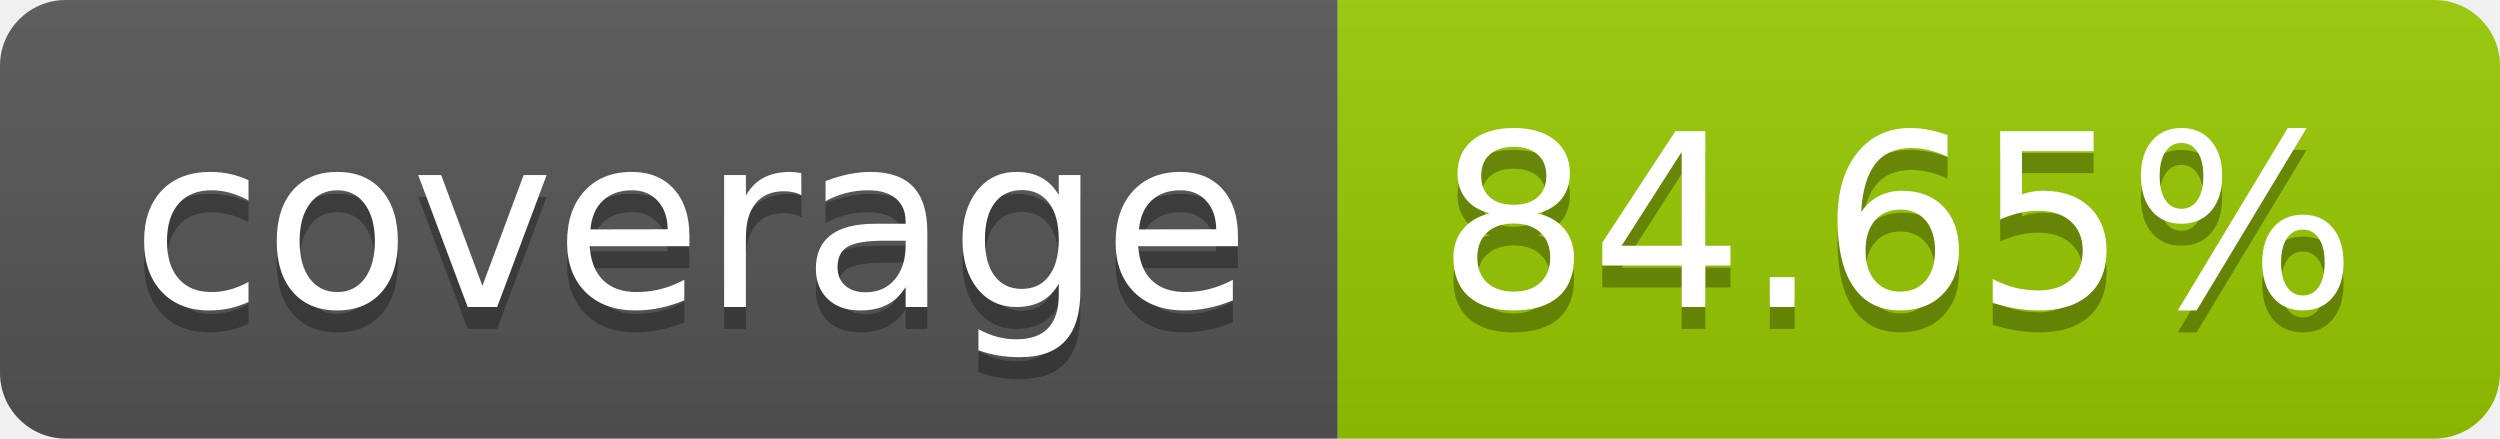
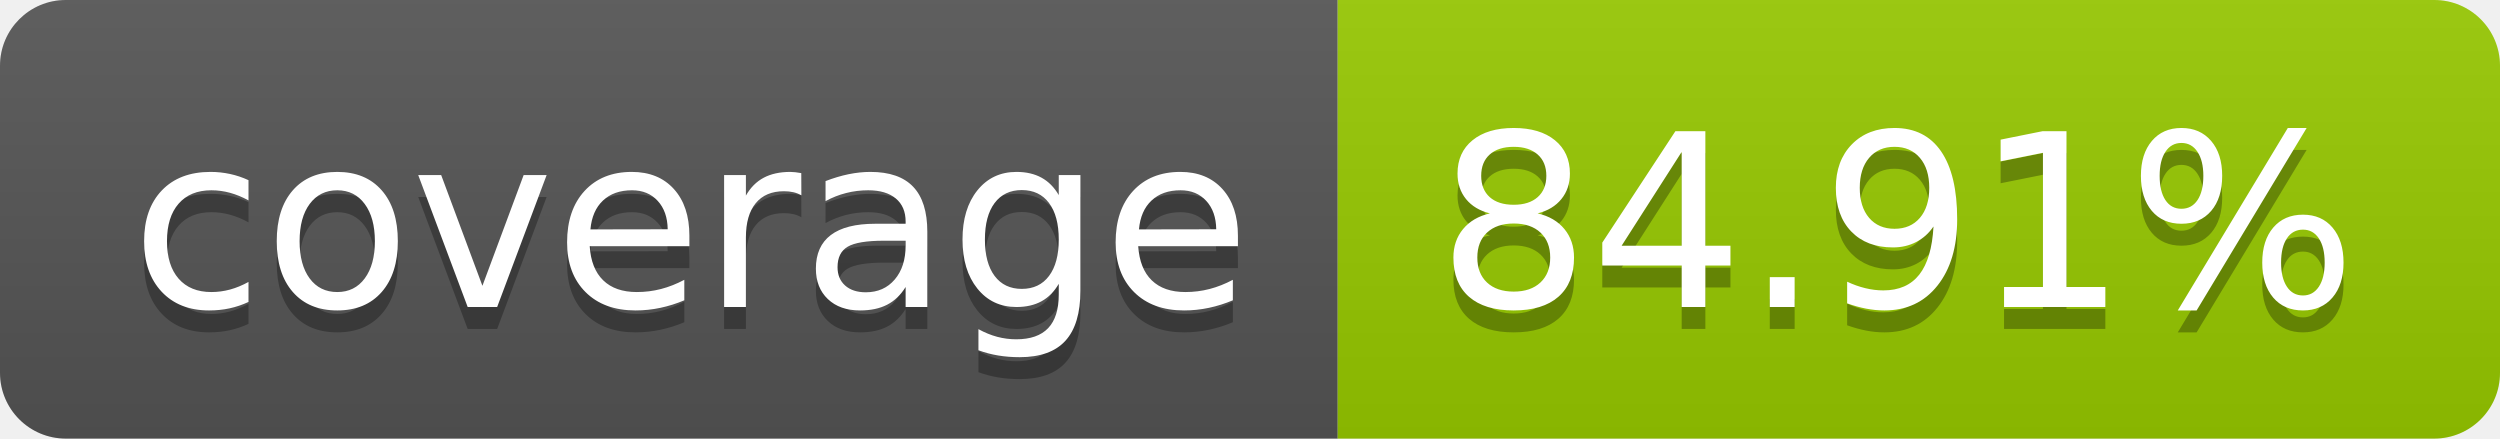
- <svg xmlns="http://www.w3.org/2000/svg" width="114" height="20" role="img" aria-label="coverage: 84.65%">
+ <svg xmlns="http://www.w3.org/2000/svg" width="114" height="20" role="img" aria-label="coverage: 84.91%">
  <linearGradient id="s" x2="0" y2="100%">
    <stop offset="0" stop-color="#bbb" stop-opacity=".1" />
    <stop offset="1" stop-opacity=".1" />
  </linearGradient>
  <clipPath id="r">
    <rect width="114" height="20" rx="3" fill="#fff" />
  </clipPath>
  <g clip-path="url(#r)">
    <rect width="61" height="20" fill="#555" />
    <rect x="61" width="53" height="20" fill="#97ca00" />
    <rect width="114" height="20" fill="url(#s)" />
  </g>
  <g fill="#fff" text-anchor="middle" font-family="Verdana,Geneva,DejaVu Sans,sans-serif" text-rendering="geometricPrecision" font-size="110">
    <text aria-hidden="true" x="315" y="150" fill="#010101" fill-opacity=".3" transform="scale(.1)" textLength="510">coverage</text>
    <text x="315" y="140" transform="scale(.1)" fill="#fff" textLength="510">coverage</text>
-     <text aria-hidden="true" x="865" y="150" fill="#010101" fill-opacity=".3" transform="scale(.1)" textLength="430">84.65%</text>
-     <text x="865" y="140" transform="scale(.1)" fill="#fff" textLength="430">84.65%</text>
+     <text aria-hidden="true" x="865" y="150" fill="#010101" fill-opacity=".3" transform="scale(.1)" textLength="430">84.91%</text>
+     <text x="865" y="140" transform="scale(.1)" fill="#fff" textLength="430">84.91%</text>
  </g>
</svg>
